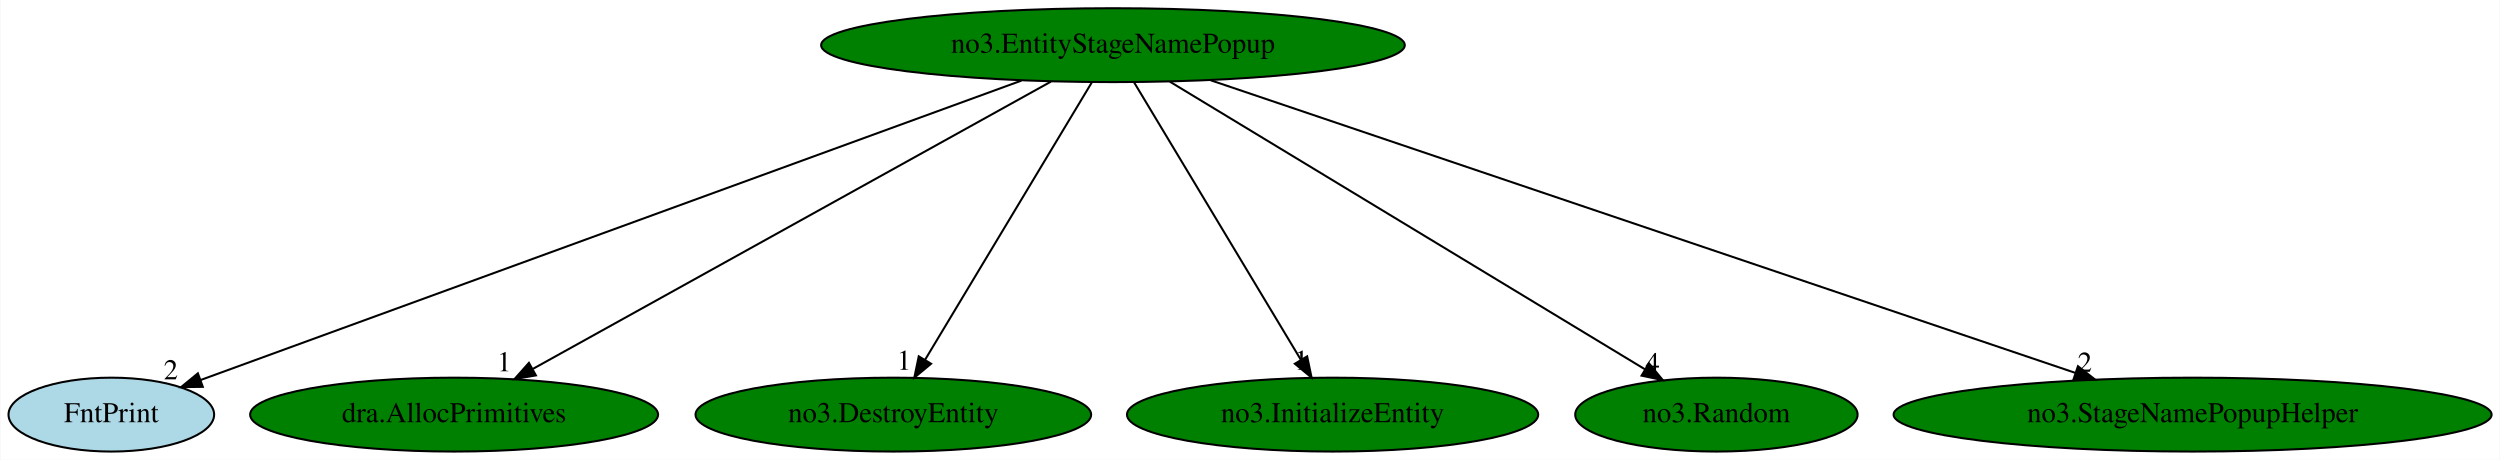
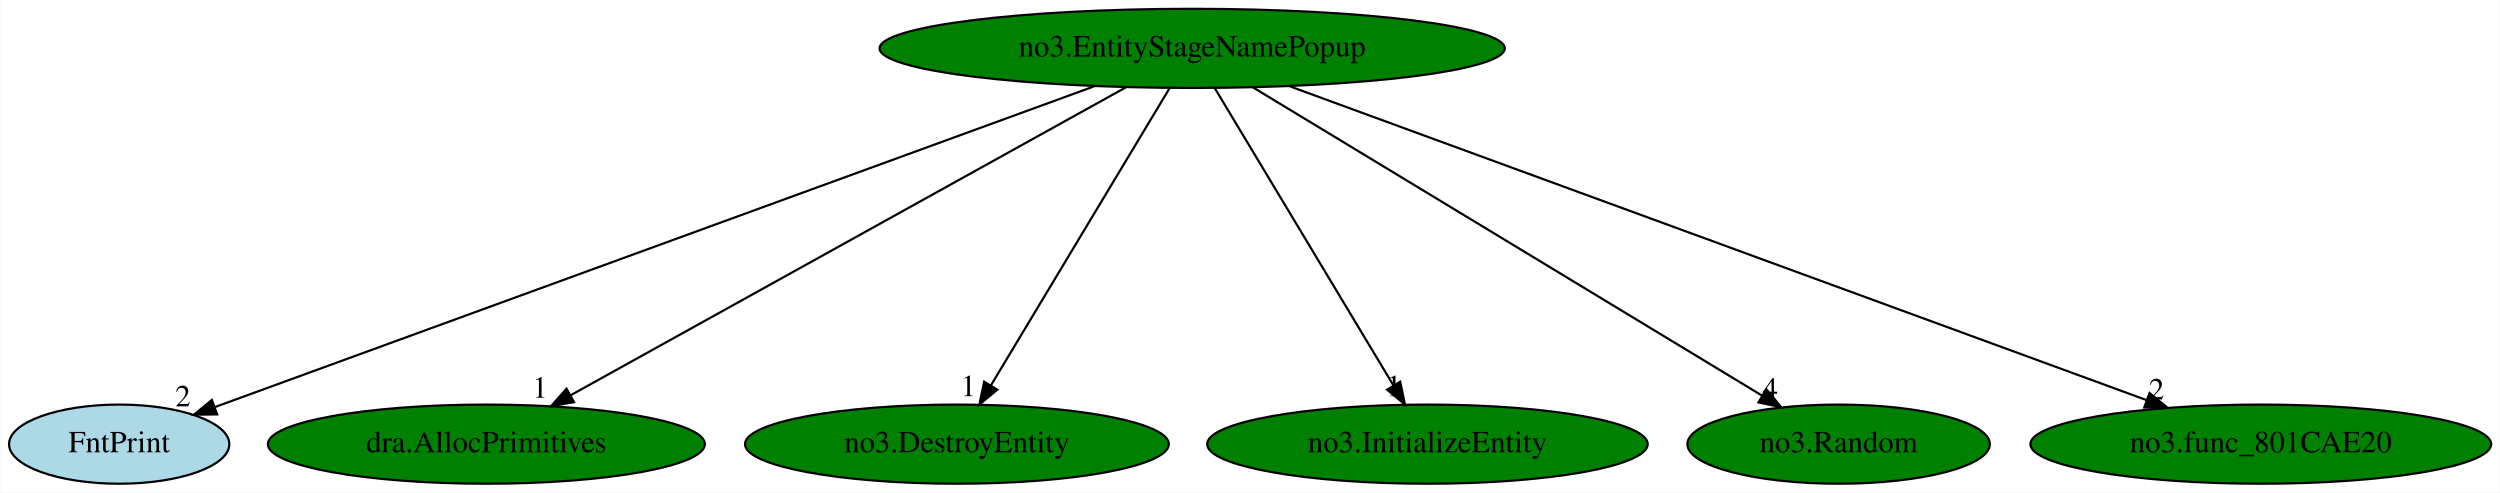
- <svg xmlns="http://www.w3.org/2000/svg" xmlns:xlink="http://www.w3.org/1999/xlink" width="1218pt" height="224pt" viewBox="0.00 0.00 1217.63 224.00">
+ <svg xmlns="http://www.w3.org/2000/svg" xmlns:xlink="http://www.w3.org/1999/xlink" width="1137pt" height="224pt" viewBox="0.00 0.00 1136.69 224.00">
  <g id="graph0" class="graph" transform="scale(1 1) rotate(0) translate(4 220)">
-     <polygon fill="white" stroke="transparent" points="-4,4 -4,-220 1213.63,-220 1213.63,4 -4,4" />
+     <polygon fill="white" stroke="transparent" points="-4,4 -4,-220 1132.69,-220 1132.69,4 -4,4" />
    <g id="node1" class="node">
      <ellipse fill="green" stroke="black" cx="538.05" cy="-198" rx="142.17" ry="18" />
      <text text-anchor="middle" x="538.05" y="-194.3" font-family="Times,serif" font-size="14.00">no3.EntityStageNamePopup</text>
    </g>
    <g id="node2" class="node">
      <g id="a_node2">
        <a xlink:href="FntPrint.svg" xlink:title="FntPrint">
          <ellipse fill="lightblue" stroke="black" cx="50.05" cy="-18" rx="50.09" ry="18" />
          <text text-anchor="middle" x="50.05" y="-14.3" font-family="Times,serif" font-size="14.00">FntPrint</text>
        </a>
      </g>
    </g>
    <g id="edge1" class="edge">
      <path fill="none" stroke="black" d="M493.45,-180.73C400.25,-146.74 185.91,-68.56 93.62,-34.89" />
      <polygon fill="black" stroke="black" points="94.62,-31.53 84.03,-31.39 92.22,-38.11 94.62,-31.53" />
      <text text-anchor="middle" x="79.03" y="-35.19" font-family="Times,serif" font-size="14.00">2</text>
    </g>
    <g id="node3" class="node">
      <g id="a_node3">
        <a xlink:href="dra.AllocPrimitives.svg" xlink:title="dra.AllocPrimitives">
          <ellipse fill="green" stroke="black" cx="217.05" cy="-18" rx="99.38" ry="18" />
          <text text-anchor="middle" x="217.05" y="-14.3" font-family="Times,serif" font-size="14.00">dra.AllocPrimitives</text>
        </a>
      </g>
    </g>
    <g id="edge2" class="edge">
      <path fill="none" stroke="black" d="M507.85,-180.25C449.24,-147.75 320.16,-76.18 255.52,-40.33" />
      <polygon fill="black" stroke="black" points="256.91,-37.1 246.47,-35.31 253.51,-43.22 256.91,-37.1" />
      <text text-anchor="middle" x="241.47" y="-39.11" font-family="Times,serif" font-size="14.00">1</text>
    </g>
    <g id="node4" class="node">
      <g id="a_node4">
        <a xlink:href="no3.DestroyEntity.svg" xlink:title="no3.DestroyEntity">
          <ellipse fill="green" stroke="black" cx="431.05" cy="-18" rx="96.38" ry="18" />
          <text text-anchor="middle" x="431.05" y="-14.3" font-family="Times,serif" font-size="14.00">no3.DestroyEntity</text>
        </a>
      </g>
    </g>
    <g id="edge3" class="edge">
      <path fill="none" stroke="black" d="M527.79,-179.93C508.93,-148.57 468.68,-81.6 446.5,-44.71" />
      <polygon fill="black" stroke="black" points="449.43,-42.78 441.27,-36.02 443.43,-46.39 449.43,-42.78" />
      <text text-anchor="middle" x="436.27" y="-39.82" font-family="Times,serif" font-size="14.00">1</text>
    </g>
    <g id="node5" class="node">
      <g id="a_node5">
        <a xlink:href="no3.InitializeEntity.svg" xlink:title="no3.InitializeEntity">
          <ellipse fill="green" stroke="black" cx="645.05" cy="-18" rx="100.18" ry="18" />
          <text text-anchor="middle" x="645.05" y="-14.3" font-family="Times,serif" font-size="14.00">no3.InitializeEntity</text>
        </a>
      </g>
    </g>
    <g id="edge4" class="edge">
      <path fill="none" stroke="black" d="M548.31,-179.93C567.16,-148.57 607.41,-81.6 629.59,-44.71" />
      <polygon fill="black" stroke="black" points="632.66,-46.39 634.82,-36.02 626.67,-42.78 632.66,-46.39" />
      <text text-anchor="middle" x="629.82" y="-39.82" font-family="Times,serif" font-size="14.00">1</text>
    </g>
    <g id="node6" class="node">
      <g id="a_node6">
        <a xlink:href="no3.Random.svg" xlink:title="no3.Random">
          <ellipse fill="green" stroke="black" cx="832.05" cy="-18" rx="68.79" ry="18" />
          <text text-anchor="middle" x="832.05" y="-14.3" font-family="Times,serif" font-size="14.00">no3.Random</text>
        </a>
      </g>
    </g>
    <g id="edge5" class="edge">
      <path fill="none" stroke="black" d="M565.7,-180.25C619.55,-147.66 738.32,-75.75 797.34,-40.01" />
      <polygon fill="black" stroke="black" points="799.2,-42.98 805.94,-34.8 795.58,-36.99 799.2,-42.98" />
      <text text-anchor="middle" x="800.94" y="-38.6" font-family="Times,serif" font-size="14.00">4</text>
    </g>
    <g id="node7" class="node">
      <g id="a_node7">
-         <a xlink:href="no3.StageNamePopupHelper.svg" xlink:title="no3.StageNamePopupHelper">
-           <ellipse fill="green" stroke="black" cx="1064.05" cy="-18" rx="145.67" ry="18" />
-           <text text-anchor="middle" x="1064.05" y="-14.3" font-family="Times,serif" font-size="14.00">no3.StageNamePopupHelper</text>
+         <a xlink:href="no3.func_801CAE20.svg" xlink:title="no3.func_801CAE20">
+           <ellipse fill="green" stroke="black" cx="1024.05" cy="-18" rx="104.78" ry="18" />
+           <text text-anchor="middle" x="1024.05" y="-14.3" font-family="Times,serif" font-size="14.00">no3.func_801CAE20</text>
        </a>
      </g>
    </g>
    <g id="edge6" class="edge">
-       <path fill="none" stroke="black" d="M585.65,-180.89C682.54,-148.1 902.32,-73.73 1006.8,-38.37" />
-       <polygon fill="black" stroke="black" points="1008.2,-41.59 1016.55,-35.07 1005.95,-34.96 1008.2,-41.59" />
-       <text text-anchor="middle" x="1011.55" y="-38.87" font-family="Times,serif" font-size="14.00">2</text>
+       <path fill="none" stroke="black" d="M582.46,-180.73C672.51,-147.75 876.16,-73.16 972.15,-38.01" />
+       <polygon fill="black" stroke="black" points="973.46,-41.26 981.65,-34.53 971.05,-34.68 973.46,-41.26" />
+       <text text-anchor="middle" x="976.65" y="-38.33" font-family="Times,serif" font-size="14.00">2</text>
    </g>
  </g>
</svg>
